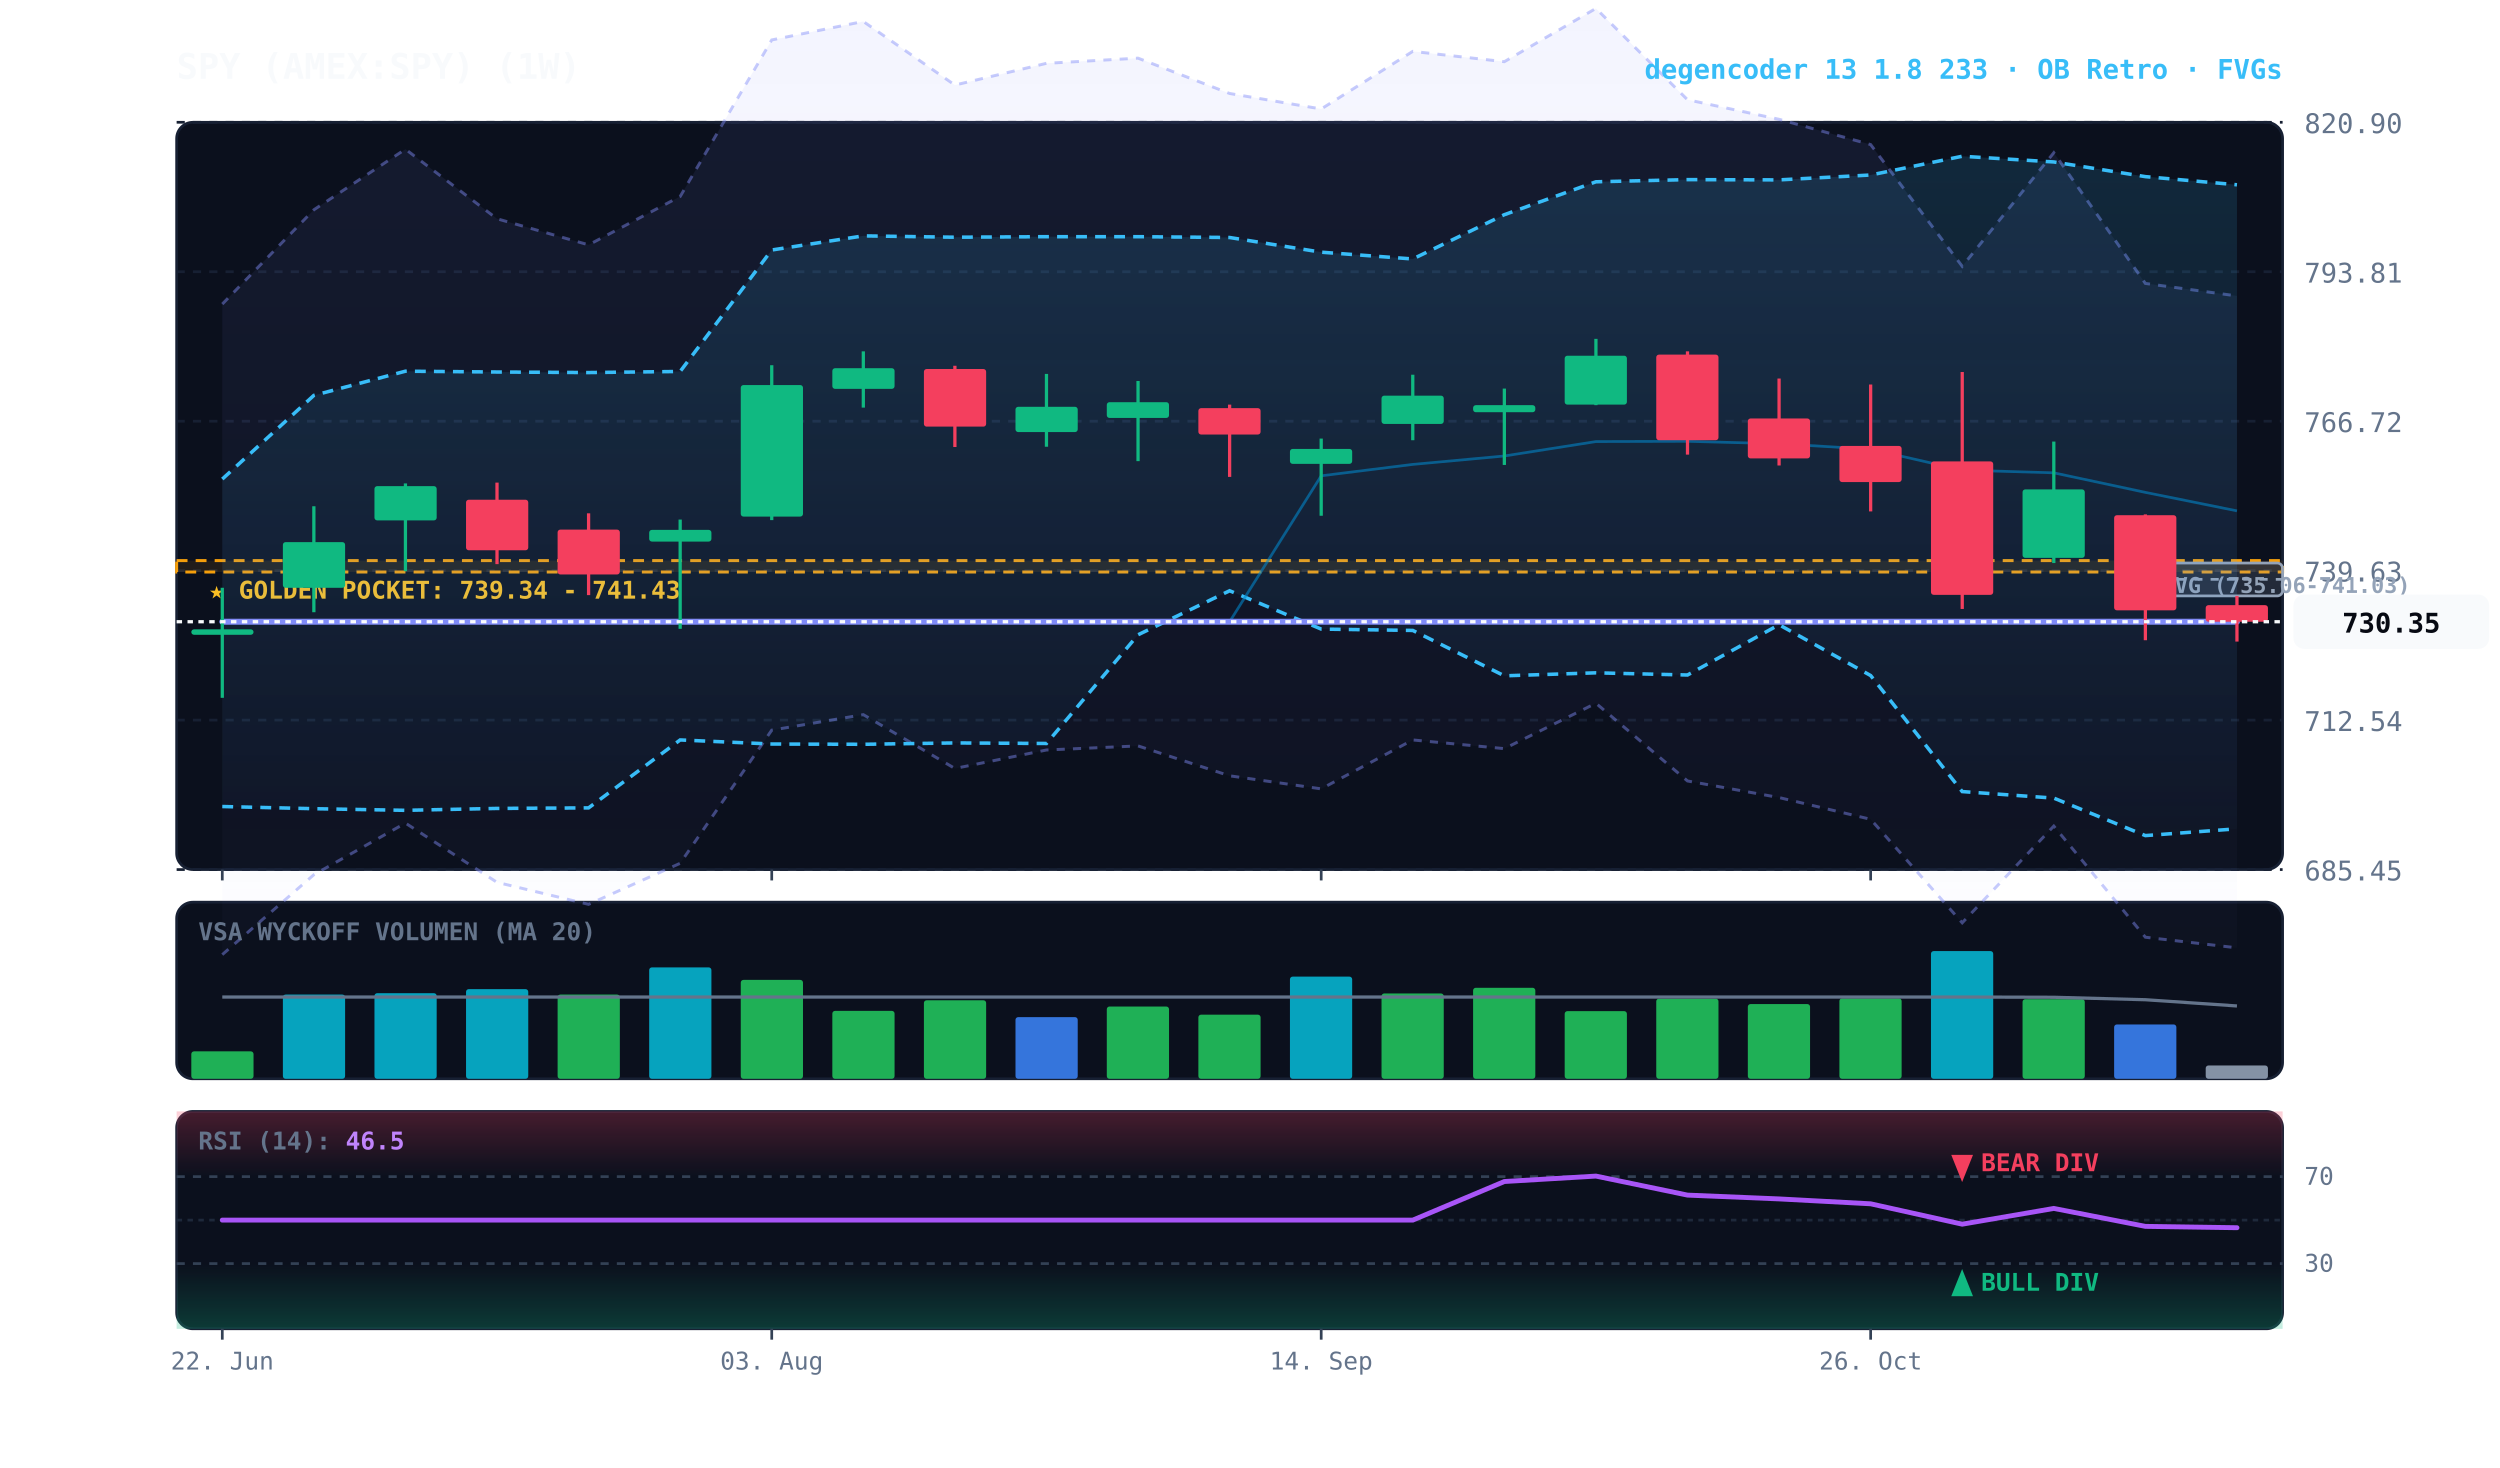
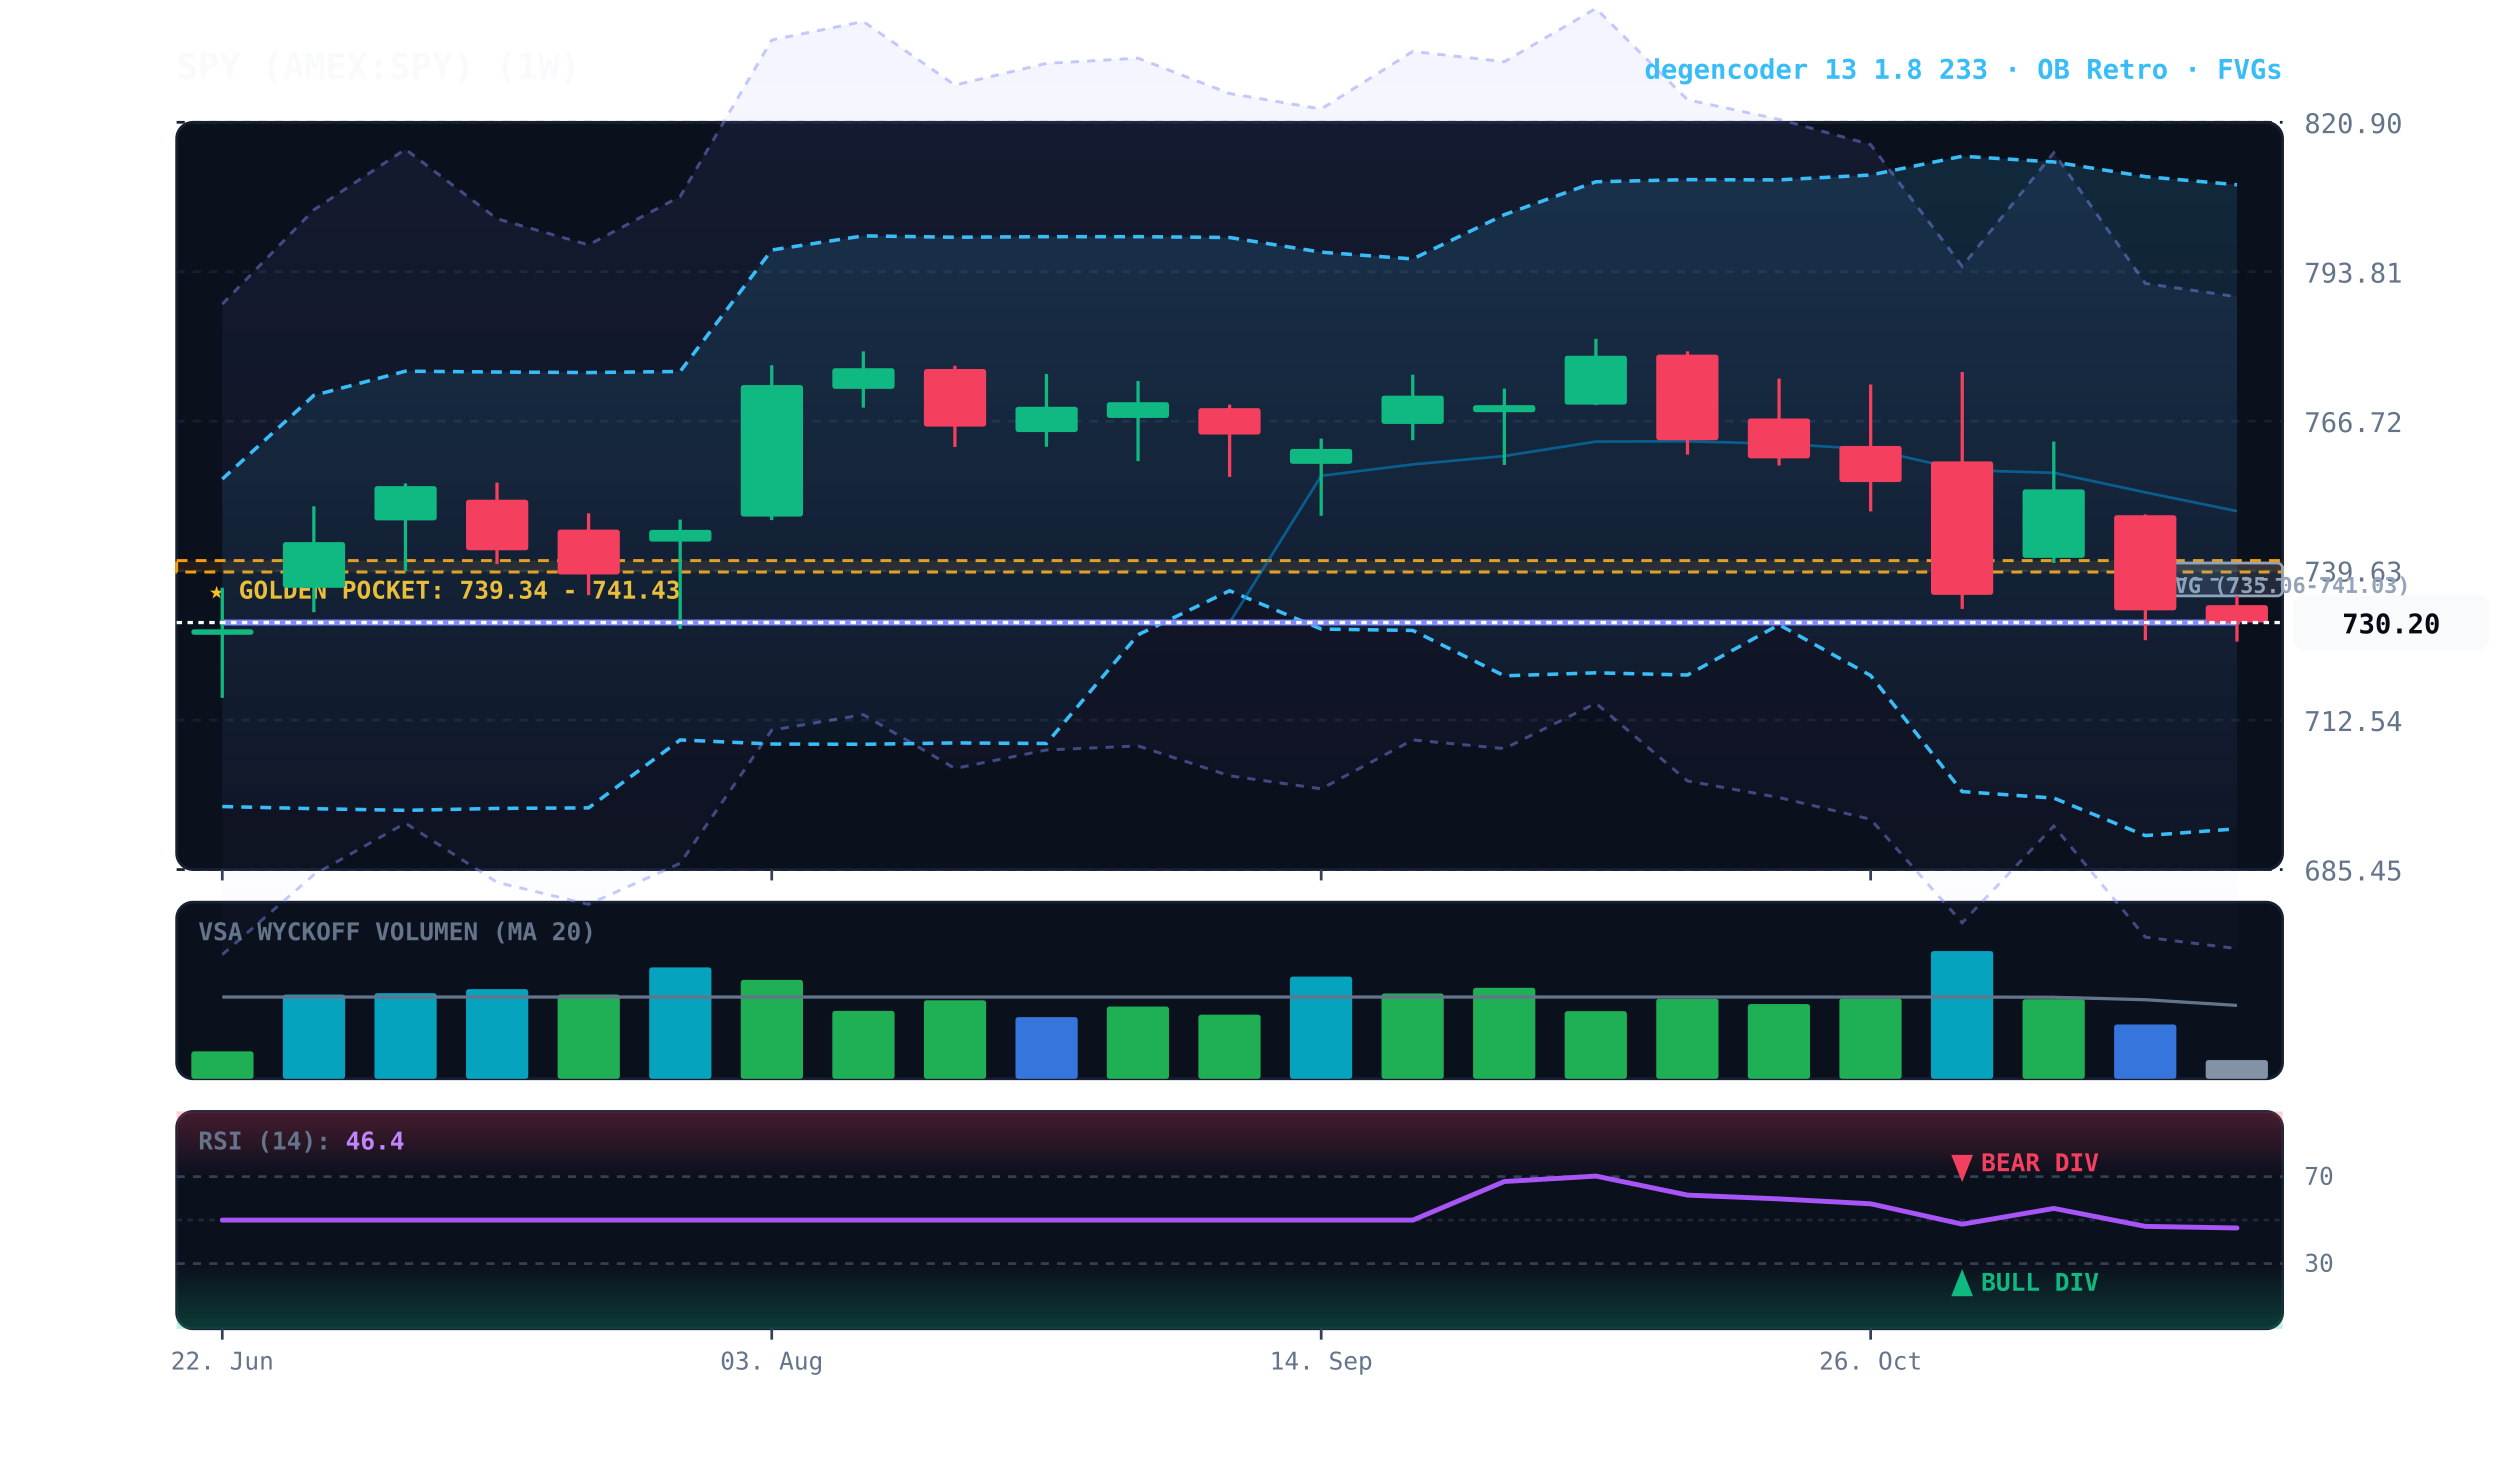
<svg xmlns="http://www.w3.org/2000/svg" viewBox="0 0 920 540" width="100%" height="100%" style="background:#070a13; font-family:'JetBrains Mono', monospace;">
  <defs>
    <linearGradient id="cloud-grad" x1="0%" y1="0%" x2="0%" y2="100%">
      <stop offset="0%" stop-color="#38bdf8" stop-opacity="0.14" />
      <stop offset="100%" stop-color="#38bdf8" stop-opacity="0.02" />
    </linearGradient>
    <linearGradient id="rfe-cloud" x1="0%" y1="0%" x2="0%" y2="100%">
      <stop offset="0%" stop-color="#818cf8" stop-opacity="0.09" />
      <stop offset="100%" stop-color="#818cf8" stop-opacity="0.02" />
    </linearGradient>
    <linearGradient id="rsi-overbought" x1="0%" y1="0%" x2="0%" y2="100%">
      <stop offset="0%" stop-color="#f43f5e" stop-opacity="0.25" />
      <stop offset="100%" stop-color="#f43f5e" stop-opacity="0.0" />
    </linearGradient>
    <linearGradient id="rsi-oversold" x1="0%" y1="0%" x2="0%" y2="100%">
      <stop offset="0%" stop-color="#10b981" stop-opacity="0.0" />
      <stop offset="100%" stop-color="#10b981" stop-opacity="0.25" />
    </linearGradient>
  </defs>
  <rect x="65" y="45" width="775" height="275" fill="#0b101d" rx="6" stroke="#172033" stroke-width="1" />
  <rect x="65" y="332" width="775" height="65" fill="#0b101d" rx="6" stroke="#172033" stroke-width="1" />
  <rect x="65" y="409" width="775" height="80" fill="#0b101d" rx="6" stroke="#172033" stroke-width="1" />
  <line x1="65" y1="320.0" x2="840" y2="320.0" stroke="#172033" stroke-dasharray="3,3" stroke-width="1" />
  <text x="848" y="324.0" fill="#64748b" font-size="10" text-anchor="start">685.45</text>
  <line x1="65" y1="265.0" x2="840" y2="265.0" stroke="#172033" stroke-dasharray="3,3" stroke-width="1" />
  <text x="848" y="269.0" fill="#64748b" font-size="10" text-anchor="start">712.54</text>
  <line x1="65" y1="210.0" x2="840" y2="210.0" stroke="#172033" stroke-dasharray="3,3" stroke-width="1" />
  <text x="848" y="214.0" fill="#64748b" font-size="10" text-anchor="start">739.63</text>
  <line x1="65" y1="155.0" x2="840" y2="155.0" stroke="#172033" stroke-dasharray="3,3" stroke-width="1" />
  <text x="848" y="159.0" fill="#64748b" font-size="10" text-anchor="start">766.72</text>
  <line x1="65" y1="100.0" x2="840" y2="100.0" stroke="#172033" stroke-dasharray="3,3" stroke-width="1" />
  <text x="848" y="104.0" fill="#64748b" font-size="10" text-anchor="start">793.81</text>
  <line x1="65" y1="45.0" x2="840" y2="45.0" stroke="#172033" stroke-dasharray="3,3" stroke-width="1" />
  <text x="848" y="49.0" fill="#64748b" font-size="10" text-anchor="start">820.90</text>
  <rect x="65" y="206.3" width="775" height="4.2" fill="rgba(245, 158, 11, 0.10)" stroke="#f59e0b" stroke-dasharray="4,3" stroke-width="1.1" />
  <text x="77" y="220.3" fill="#fbbf24" font-size="9" font-weight="bold">★ GOLDEN POCKET: 739.34 - 741.43</text>
  <rect x="789.5" y="207.2" width="50.5" height="12.1" fill="rgba(148, 163, 184, 0.18)" stroke="#94a3b8" stroke-width="1" rx="2" />
  <line x1="789.5" y1="213.2" x2="840" y2="213.2" stroke="#94a3b8" stroke-dasharray="3,3" stroke-width="1" />
  <text x="795.5" y="218.2" fill="#94a3b8" font-size="8" font-weight="bold">FVG (735.06-741.03)</text>
-   <polygon points="81.8,111.9 115.5,77.2 149.2,54.9 182.9,80.5 216.6,90.1 250.3,72.3 284.0,14.7 317.7,7.9 351.4,31.3 385.1,23.3 418.8,21.4 452.5,34.4 486.2,40.1 519.9,18.9 553.6,22.7 587.3,3.1 621.0,36.7 654.7,43.9 688.4,53.2 722.1,98.0 755.8,56.2 789.5,104.3 823.2,108.9 823.2,348.8 789.5,344.9 755.8,304.0 722.1,339.6 688.4,301.5 654.7,293.5 621.0,287.4 587.3,258.8 553.6,275.5 519.9,272.3 486.2,290.3 452.5,285.5 418.8,274.5 385.1,276.0 351.4,282.8 317.7,263.0 284.0,268.7 250.3,317.7 216.6,332.8 182.9,324.7 149.2,302.9 115.5,321.9 81.8,351.3" fill="url(#rfe-cloud)" />
-   <polyline points="81.8,111.9 115.5,77.2 149.2,54.9 182.9,80.5 216.6,90.1 250.3,72.3 284.0,14.7 317.7,7.9 351.4,31.3 385.1,23.3 418.8,21.4 452.5,34.4 486.2,40.1 519.9,18.9 553.6,22.7 587.3,3.1 621.0,36.7 654.7,43.9 688.4,53.2 722.1,98.0 755.8,56.2 789.5,104.3 823.2,108.9" fill="none" stroke="#818cf8" stroke-width="1.1" stroke-opacity="0.45" stroke-dasharray="3,3" />
-   <polyline points="81.8,351.3 115.5,321.9 149.2,302.9 182.9,324.7 216.6,332.8 250.3,317.7 284.0,268.7 317.7,263.0 351.4,282.8 385.1,276.0 418.8,274.5 452.5,285.5 486.2,290.3 519.9,272.3 553.6,275.5 587.3,258.8 621.0,287.4 654.7,293.5 688.4,301.5 722.1,339.6 755.8,304.0 789.5,344.9 823.2,348.8" fill="none" stroke="#818cf8" stroke-width="1.1" stroke-opacity="0.45" stroke-dasharray="3,3" />
+   <polygon points="81.8,111.9 115.5,77.2 149.2,54.9 182.9,80.5 216.6,90.1 250.3,72.3 284.0,14.7 317.7,7.9 351.4,31.3 385.1,23.3 418.8,21.4 452.5,34.4 486.2,40.1 519.9,18.9 553.6,22.7 587.3,3.1 621.0,36.7 654.7,43.9 688.4,53.2 722.1,98.0 755.8,56.2 789.5,104.3 823.2,109.2 823.2,349.1 789.5,344.9 755.8,304.0 722.1,339.6 688.4,301.5 654.7,293.5 621.0,287.4 587.3,258.8 553.6,275.5 519.9,272.3 486.2,290.3 452.5,285.5 418.8,274.5 385.1,276.0 351.4,282.8 317.7,263.0 284.0,268.7 250.3,317.7 216.6,332.8 182.9,324.7 149.2,302.9 115.5,321.9 81.8,351.3" fill="url(#rfe-cloud)" />
+   <polyline points="81.8,111.9 115.5,77.2 149.2,54.9 182.9,80.5 216.6,90.1 250.3,72.3 284.0,14.7 317.7,7.9 351.4,31.3 385.1,23.3 418.8,21.4 452.5,34.4 486.2,40.1 519.9,18.9 553.6,22.7 587.3,3.1 621.0,36.7 654.7,43.9 688.4,53.2 722.1,98.0 755.8,56.2 789.5,104.3 823.2,109.2" fill="none" stroke="#818cf8" stroke-width="1.1" stroke-opacity="0.45" stroke-dasharray="3,3" />
+   <polyline points="81.8,351.3 115.5,321.9 149.2,302.9 182.9,324.7 216.6,332.8 250.3,317.7 284.0,268.7 317.7,263.0 351.4,282.8 385.1,276.0 418.8,274.5 452.5,285.5 486.2,290.3 519.9,272.3 553.6,275.5 587.3,258.8 621.0,287.4 654.7,293.5 688.4,301.5 722.1,339.6 755.8,304.0 789.5,344.9 823.2,349.1" fill="none" stroke="#818cf8" stroke-width="1.1" stroke-opacity="0.45" stroke-dasharray="3,3" />
  <polygon points="81.8,176.3 115.5,145.5 149.2,136.6 182.9,136.9 216.6,137.1 250.3,136.7 284.0,92.0 317.7,86.8 351.4,87.3 385.1,87.1 418.8,87.1 452.5,87.4 486.2,92.8 519.9,95.3 553.6,79.0 587.3,66.9 621.0,66.1 654.7,66.2 688.4,64.4 722.1,57.5 755.8,59.6 789.5,65.0 823.2,68.0 823.2,305.0 789.5,307.5 755.8,293.7 722.1,291.3 688.4,248.6 654.7,229.9 621.0,248.4 587.3,247.6 553.6,248.7 519.9,232.0 486.2,231.5 452.5,217.4 418.8,233.6 385.1,273.6 351.4,273.4 317.7,273.9 284.0,273.8 250.3,272.3 216.6,297.3 182.9,297.5 149.2,298.2 115.5,297.6 81.8,296.8" fill="url(#cloud-grad)" />
  <polyline points="81.8,176.3 115.5,145.5 149.2,136.6 182.9,136.9 216.6,137.1 250.3,136.7 284.0,92.0 317.7,86.8 351.4,87.3 385.1,87.1 418.8,87.1 452.5,87.4 486.2,92.8 519.9,95.3 553.6,79.0 587.3,66.9 621.0,66.1 654.7,66.2 688.4,64.4 722.1,57.5 755.8,59.6 789.5,65.0 823.2,68.0" fill="none" stroke="#38bdf8" stroke-width="1.3" stroke-dasharray="4,3" />
  <polyline points="81.8,296.8 115.5,297.6 149.2,298.2 182.9,297.5 216.6,297.3 250.3,272.3 284.0,273.8 317.7,273.9 351.4,273.4 385.1,273.6 418.8,233.6 452.5,217.4 486.2,231.5 519.9,232.0 553.6,248.7 587.3,247.6 621.0,248.4 654.7,229.9 688.4,248.6 722.1,291.3 755.8,293.7 789.5,307.5 823.2,305.0" fill="none" stroke="#38bdf8" stroke-width="1.3" stroke-dasharray="4,3" />
-   <polyline points="81.8,228.8 115.5,228.8 149.2,228.8 182.9,228.8 216.6,228.8 250.3,228.8 284.0,228.8 317.7,228.8 351.4,228.8 385.1,228.8 418.8,228.8 452.5,228.8 486.2,175.1 519.9,170.9 553.6,167.8 587.3,162.5 621.0,162.4 654.7,163.3 688.4,165.3 722.1,173.0 755.8,174.0 789.5,181.2 823.2,188.0" fill="none" stroke="#0284c7" stroke-width="1.0" stroke-opacity="0.6" />
-   <polyline points="81.8,228.8 115.5,228.8 149.2,228.8 182.9,228.8 216.6,228.8 250.3,228.8 284.0,228.8 317.7,228.8 351.4,228.8 385.1,228.8 418.8,228.8 452.5,228.8 486.2,228.8 519.9,228.8 553.6,228.8 587.3,228.8 621.0,228.8 654.7,228.8 688.4,228.8 722.1,228.8 755.8,228.8 789.5,228.8 823.2,228.8" fill="none" stroke="#818cf8" stroke-width="2.2" stroke-linecap="round" />
+   <polyline points="81.8,229.1 115.5,229.1 149.2,229.1 182.9,229.1 216.6,229.1 250.3,229.1 284.0,229.1 317.7,229.1 351.4,229.1 385.1,229.1 418.8,229.1 452.5,229.1 486.2,175.1 519.9,170.9 553.6,167.8 587.3,162.5 621.0,162.4 654.7,163.3 688.4,165.3 722.1,173.0 755.8,174.0 789.5,181.2 823.2,188.1" fill="none" stroke="#0284c7" stroke-width="1.0" stroke-opacity="0.6" />
+   <polyline points="81.8,229.1 115.5,229.1 149.2,229.1 182.9,229.1 216.6,229.1 250.3,229.1 284.0,229.1 317.7,229.1 351.4,229.1 385.1,229.1 418.8,229.1 452.5,229.1 486.2,229.1 519.9,229.1 553.6,229.1 587.3,229.1 621.0,229.1 654.7,229.1 688.4,229.1 722.1,229.1 755.8,229.1 789.5,229.1 823.2,229.1" fill="none" stroke="#818cf8" stroke-width="2.2" stroke-linecap="round" />
  <line x1="81.8" y1="216.3" x2="81.8" y2="256.8" stroke="#10b981" stroke-width="1.2" />
  <rect x="70.4" y="231.6" width="22.9" height="2.0" fill="#10b981" rx="1" />
  <line x1="115.5" y1="186.3" x2="115.5" y2="225.3" stroke="#10b981" stroke-width="1.2" />
  <rect x="104.1" y="199.5" width="22.9" height="16.8" fill="#10b981" rx="1" />
  <line x1="149.2" y1="177.9" x2="149.2" y2="210.2" stroke="#10b981" stroke-width="1.2" />
  <rect x="137.8" y="178.9" width="22.9" height="12.6" fill="#10b981" rx="1" />
  <line x1="182.9" y1="177.6" x2="182.9" y2="207.6" stroke="#f43f5e" stroke-width="1.2" />
  <rect x="171.5" y="183.9" width="22.9" height="18.6" fill="#f43f5e" rx="1" />
  <line x1="216.6" y1="188.9" x2="216.6" y2="219.0" stroke="#f43f5e" stroke-width="1.2" />
  <rect x="205.2" y="194.9" width="22.9" height="16.5" fill="#f43f5e" rx="1" />
  <line x1="250.3" y1="191.2" x2="250.3" y2="231.4" stroke="#10b981" stroke-width="1.2" />
  <rect x="238.9" y="195.0" width="22.9" height="4.3" fill="#10b981" rx="1" />
  <line x1="284.0" y1="134.4" x2="284.0" y2="191.4" stroke="#10b981" stroke-width="1.2" />
  <rect x="272.6" y="141.7" width="22.9" height="48.4" fill="#10b981" rx="1" />
  <line x1="317.7" y1="129.3" x2="317.7" y2="150.0" stroke="#10b981" stroke-width="1.2" />
  <rect x="306.3" y="135.5" width="22.9" height="7.6" fill="#10b981" rx="1" />
  <line x1="351.4" y1="134.6" x2="351.4" y2="164.5" stroke="#f43f5e" stroke-width="1.2" />
  <rect x="340.0" y="135.8" width="22.9" height="21.2" fill="#f43f5e" rx="1" />
  <line x1="385.1" y1="137.6" x2="385.1" y2="164.4" stroke="#10b981" stroke-width="1.2" />
  <rect x="373.7" y="149.7" width="22.9" height="9.3" fill="#10b981" rx="1" />
  <line x1="418.8" y1="140.2" x2="418.8" y2="169.7" stroke="#10b981" stroke-width="1.2" />
  <rect x="407.3" y="148.0" width="22.9" height="5.8" fill="#10b981" rx="1" />
  <line x1="452.5" y1="148.9" x2="452.5" y2="175.5" stroke="#f43f5e" stroke-width="1.2" />
  <rect x="441.0" y="150.2" width="22.9" height="9.7" fill="#f43f5e" rx="1" />
  <line x1="486.2" y1="161.4" x2="486.2" y2="189.8" stroke="#10b981" stroke-width="1.2" />
  <rect x="474.7" y="165.2" width="22.9" height="5.5" fill="#10b981" rx="1" />
  <line x1="519.9" y1="137.9" x2="519.9" y2="162.0" stroke="#10b981" stroke-width="1.2" />
  <rect x="508.4" y="145.6" width="22.9" height="10.4" fill="#10b981" rx="1" />
  <line x1="553.6" y1="143.0" x2="553.6" y2="171.1" stroke="#10b981" stroke-width="1.2" />
  <rect x="542.1" y="149.1" width="22.9" height="2.6" fill="#10b981" rx="1" />
  <line x1="587.3" y1="124.7" x2="587.3" y2="149.1" stroke="#10b981" stroke-width="1.2" />
  <rect x="575.8" y="130.9" width="22.9" height="18.0" fill="#10b981" rx="1" />
  <line x1="621.0" y1="129.3" x2="621.0" y2="167.3" stroke="#f43f5e" stroke-width="1.2" />
  <rect x="609.5" y="130.5" width="22.9" height="31.5" fill="#f43f5e" rx="1" />
  <line x1="654.7" y1="139.3" x2="654.7" y2="171.3" stroke="#f43f5e" stroke-width="1.2" />
  <rect x="643.2" y="154.0" width="22.9" height="14.7" fill="#f43f5e" rx="1" />
  <line x1="688.4" y1="141.5" x2="688.4" y2="188.2" stroke="#f43f5e" stroke-width="1.2" />
  <rect x="676.9" y="164.1" width="22.9" height="13.3" fill="#f43f5e" rx="1" />
  <line x1="722.1" y1="136.9" x2="722.1" y2="224.1" stroke="#f43f5e" stroke-width="1.2" />
  <rect x="710.6" y="169.8" width="22.9" height="49.1" fill="#f43f5e" rx="1" />
  <line x1="755.8" y1="162.5" x2="755.8" y2="207.2" stroke="#10b981" stroke-width="1.2" />
  <rect x="744.3" y="180.1" width="22.9" height="25.2" fill="#10b981" rx="1" />
  <line x1="789.5" y1="189.3" x2="789.5" y2="235.6" stroke="#f43f5e" stroke-width="1.2" />
  <rect x="778.0" y="189.6" width="22.9" height="35.0" fill="#f43f5e" rx="1" />
  <line x1="823.2" y1="219.3" x2="823.2" y2="236.1" stroke="#f43f5e" stroke-width="1.2" />
-   <rect x="811.7" y="222.7" width="22.9" height="6.1" fill="#f43f5e" rx="1" />
-   <line x1="65" y1="228.8" x2="840" y2="228.8" stroke="#f8fafc" stroke-width="1.2" stroke-dasharray="2,2" />
-   <rect x="844" y="218.8" width="72" height="20" fill="#f8fafc" rx="4" />
-   <text x="880" y="232.8" fill="#070a13" font-size="10" font-weight="bold" text-anchor="middle">730.35</text>
+   <rect x="811.7" y="222.7" width="22.9" height="6.4" fill="#f43f5e" rx="1" />
+   <line x1="65" y1="229.1" x2="840" y2="229.1" stroke="#f8fafc" stroke-width="1.2" stroke-dasharray="2,2" />
+   <rect x="844" y="219.1" width="72" height="20" fill="#f8fafc" rx="4" />
+   <text x="880" y="233.1" fill="#070a13" font-size="10" font-weight="bold" text-anchor="middle">730.20</text>
  <text x="73" y="346" fill="#64748b" font-size="9" font-weight="bold">VSA WYCKOFF VOLUMEN (MA 20)</text>
  <rect x="70.4" y="386.9" width="22.9" height="10.1" fill="#22c55e" opacity="0.88" rx="1" />
  <rect x="104.1" y="366.0" width="22.9" height="31.0" fill="#06b6d4" opacity="0.88" rx="1" />
  <rect x="137.8" y="365.5" width="22.9" height="31.5" fill="#06b6d4" opacity="0.88" rx="1" />
  <rect x="171.5" y="364.0" width="22.9" height="33.0" fill="#06b6d4" opacity="0.88" rx="1" />
  <rect x="205.2" y="366.0" width="22.9" height="31.0" fill="#22c55e" opacity="0.88" rx="1" />
  <rect x="238.9" y="356.0" width="22.9" height="41.0" fill="#06b6d4" opacity="0.88" rx="1" />
  <rect x="272.6" y="360.6" width="22.9" height="36.4" fill="#22c55e" opacity="0.88" rx="1" />
  <rect x="306.3" y="372.0" width="22.9" height="25.0" fill="#22c55e" opacity="0.88" rx="1" />
  <rect x="340.0" y="368.1" width="22.9" height="28.9" fill="#22c55e" opacity="0.88" rx="1" />
  <rect x="373.7" y="374.3" width="22.9" height="22.7" fill="#3b82f6" opacity="0.88" rx="1" />
  <rect x="407.3" y="370.4" width="22.9" height="26.6" fill="#22c55e" opacity="0.88" rx="1" />
  <rect x="441.0" y="373.4" width="22.9" height="23.6" fill="#22c55e" opacity="0.88" rx="1" />
  <rect x="474.7" y="359.4" width="22.9" height="37.6" fill="#06b6d4" opacity="0.88" rx="1" />
  <rect x="508.4" y="365.6" width="22.9" height="31.4" fill="#22c55e" opacity="0.88" rx="1" />
  <rect x="542.1" y="363.5" width="22.9" height="33.5" fill="#22c55e" opacity="0.88" rx="1" />
  <rect x="575.8" y="372.1" width="22.9" height="24.9" fill="#22c55e" opacity="0.88" rx="1" />
  <rect x="609.5" y="367.5" width="22.9" height="29.5" fill="#22c55e" opacity="0.88" rx="1" />
  <rect x="643.2" y="369.5" width="22.9" height="27.5" fill="#22c55e" opacity="0.88" rx="1" />
  <rect x="676.9" y="367.4" width="22.9" height="29.6" fill="#22c55e" opacity="0.88" rx="1" />
  <rect x="710.6" y="350.0" width="22.9" height="47.0" fill="#06b6d4" opacity="0.88" rx="1" />
  <rect x="744.3" y="367.7" width="22.9" height="29.3" fill="#22c55e" opacity="0.88" rx="1" />
  <rect x="778.0" y="377.0" width="22.9" height="20.0" fill="#3b82f6" opacity="0.88" rx="1" />
-   <rect x="811.7" y="392.1" width="22.9" height="4.9" fill="#94a3b8" opacity="0.88" rx="1" />
-   <polyline points="81.8,366.9 115.5,366.9 149.2,366.9 182.9,366.9 216.6,366.9 250.3,366.9 284.0,366.9 317.7,366.9 351.4,366.9 385.1,366.9 418.8,366.9 452.5,366.9 486.2,366.9 519.9,366.9 553.6,366.9 587.3,366.9 621.0,366.9 654.7,366.9 688.4,366.9 722.1,366.9 755.8,367.0 789.5,367.9 823.2,370.2" fill="none" stroke="#64748b" stroke-width="1.2" />
+   <rect x="811.7" y="390.1" width="22.9" height="6.9" fill="#94a3b8" opacity="0.88" rx="1" />
+   <polyline points="81.8,366.9 115.5,366.9 149.2,366.9 182.9,366.9 216.6,366.9 250.3,366.9 284.0,366.9 317.7,366.9 351.4,366.9 385.1,366.9 418.8,366.9 452.5,366.9 486.2,366.9 519.9,366.9 553.6,366.9 587.3,366.9 621.0,366.9 654.7,366.9 688.4,366.9 722.1,366.9 755.8,367.0 789.5,367.9 823.2,370.0" fill="none" stroke="#64748b" stroke-width="1.2" />
  <rect x="65" y="409" width="775" height="24.0" fill="url(#rsi-overbought)" />
  <rect x="65" y="465.0" width="775" height="24.0" fill="url(#rsi-oversold)" />
  <line x1="65" y1="433.0" x2="840" y2="433.0" stroke="#334155" stroke-dasharray="3,3" stroke-width="1" />
  <text x="848" y="436.0" fill="#64748b" font-size="9">70</text>
  <line x1="65" y1="449.0" x2="840" y2="449.0" stroke="#1e293b" stroke-dasharray="2,2" stroke-width="1" />
  <line x1="65" y1="465.0" x2="840" y2="465.0" stroke="#334155" stroke-dasharray="3,3" stroke-width="1" />
  <text x="848" y="468.0" fill="#64748b" font-size="9">30</text>
-   <polyline points="81.8,449.0 115.5,449.0 149.2,449.0 182.9,449.0 216.6,449.0 250.3,449.0 284.0,449.0 317.7,449.0 351.4,449.0 385.1,449.0 418.8,449.0 452.5,449.0 486.2,449.0 519.9,449.0 553.6,434.8 587.3,432.8 621.0,439.8 654.7,441.2 688.4,443.0 722.1,450.5 755.8,444.7 789.5,451.3 823.2,451.8" fill="none" stroke="#a855f7" stroke-width="1.8" stroke-linecap="round" />
+   <polyline points="81.8,449.0 115.5,449.0 149.2,449.0 182.9,449.0 216.6,449.0 250.3,449.0 284.0,449.0 317.7,449.0 351.4,449.0 385.1,449.0 418.8,449.0 452.5,449.0 486.2,449.0 519.9,449.0 553.6,434.8 587.3,432.8 621.0,439.8 654.7,441.2 688.4,443.0 722.1,450.5 755.8,444.7 789.5,451.3 823.2,451.9" fill="none" stroke="#a855f7" stroke-width="1.8" stroke-linecap="round" />
  <g transform="translate(722.0652, 477)">
    <path d="M 0 -10 L 4 0 L -4 0 Z" fill="#10b981" />
    <text x="7" y="-2" fill="#10b981" font-size="9" font-weight="bold">BULL DIV</text>
  </g>
  <g transform="translate(722.0652, 425)">
    <path d="M 0 10 L 4 0 L -4 0 Z" fill="#f43f5e" />
    <text x="7" y="6" fill="#f43f5e" font-size="9" font-weight="bold">BEAR DIV</text>
  </g>
-   <text x="73" y="423" fill="#64748b" font-size="9" font-weight="bold">RSI (14): <tspan fill="#c084fc">46.5</tspan>
+   <text x="73" y="423" fill="#64748b" font-size="9" font-weight="bold">RSI (14): <tspan fill="#c084fc">46.4</tspan>
  </text>
  <line x1="81.8" y1="320" x2="81.8" y2="324" stroke="#334155" stroke-width="1" />
  <line x1="81.8" y1="489" x2="81.8" y2="493" stroke="#334155" stroke-width="1" />
  <text x="81.8" y="504" fill="#64748b" font-size="9" text-anchor="middle">22. Jun</text>
  <line x1="284.0" y1="320" x2="284.0" y2="324" stroke="#334155" stroke-width="1" />
  <line x1="284.0" y1="489" x2="284.0" y2="493" stroke="#334155" stroke-width="1" />
  <text x="284.0" y="504" fill="#64748b" font-size="9" text-anchor="middle">03. Aug</text>
  <line x1="486.2" y1="320" x2="486.2" y2="324" stroke="#334155" stroke-width="1" />
  <line x1="486.2" y1="489" x2="486.2" y2="493" stroke="#334155" stroke-width="1" />
  <text x="486.2" y="504" fill="#64748b" font-size="9" text-anchor="middle">14. Sep</text>
  <line x1="688.4" y1="320" x2="688.4" y2="324" stroke="#334155" stroke-width="1" />
  <line x1="688.4" y1="489" x2="688.4" y2="493" stroke="#334155" stroke-width="1" />
  <text x="688.4" y="504" fill="#64748b" font-size="9" text-anchor="middle">26. Oct</text>
  <text x="65" y="29" fill="#f8fafc" font-size="13" font-weight="bold">SPY (AMEX:SPY) (1W)</text>
  <text x="840" y="29" fill="#38bdf8" font-size="10" font-weight="bold" text-anchor="end">degencoder 13 1.8 233 · OB Retro · FVGs</text>
</svg>
